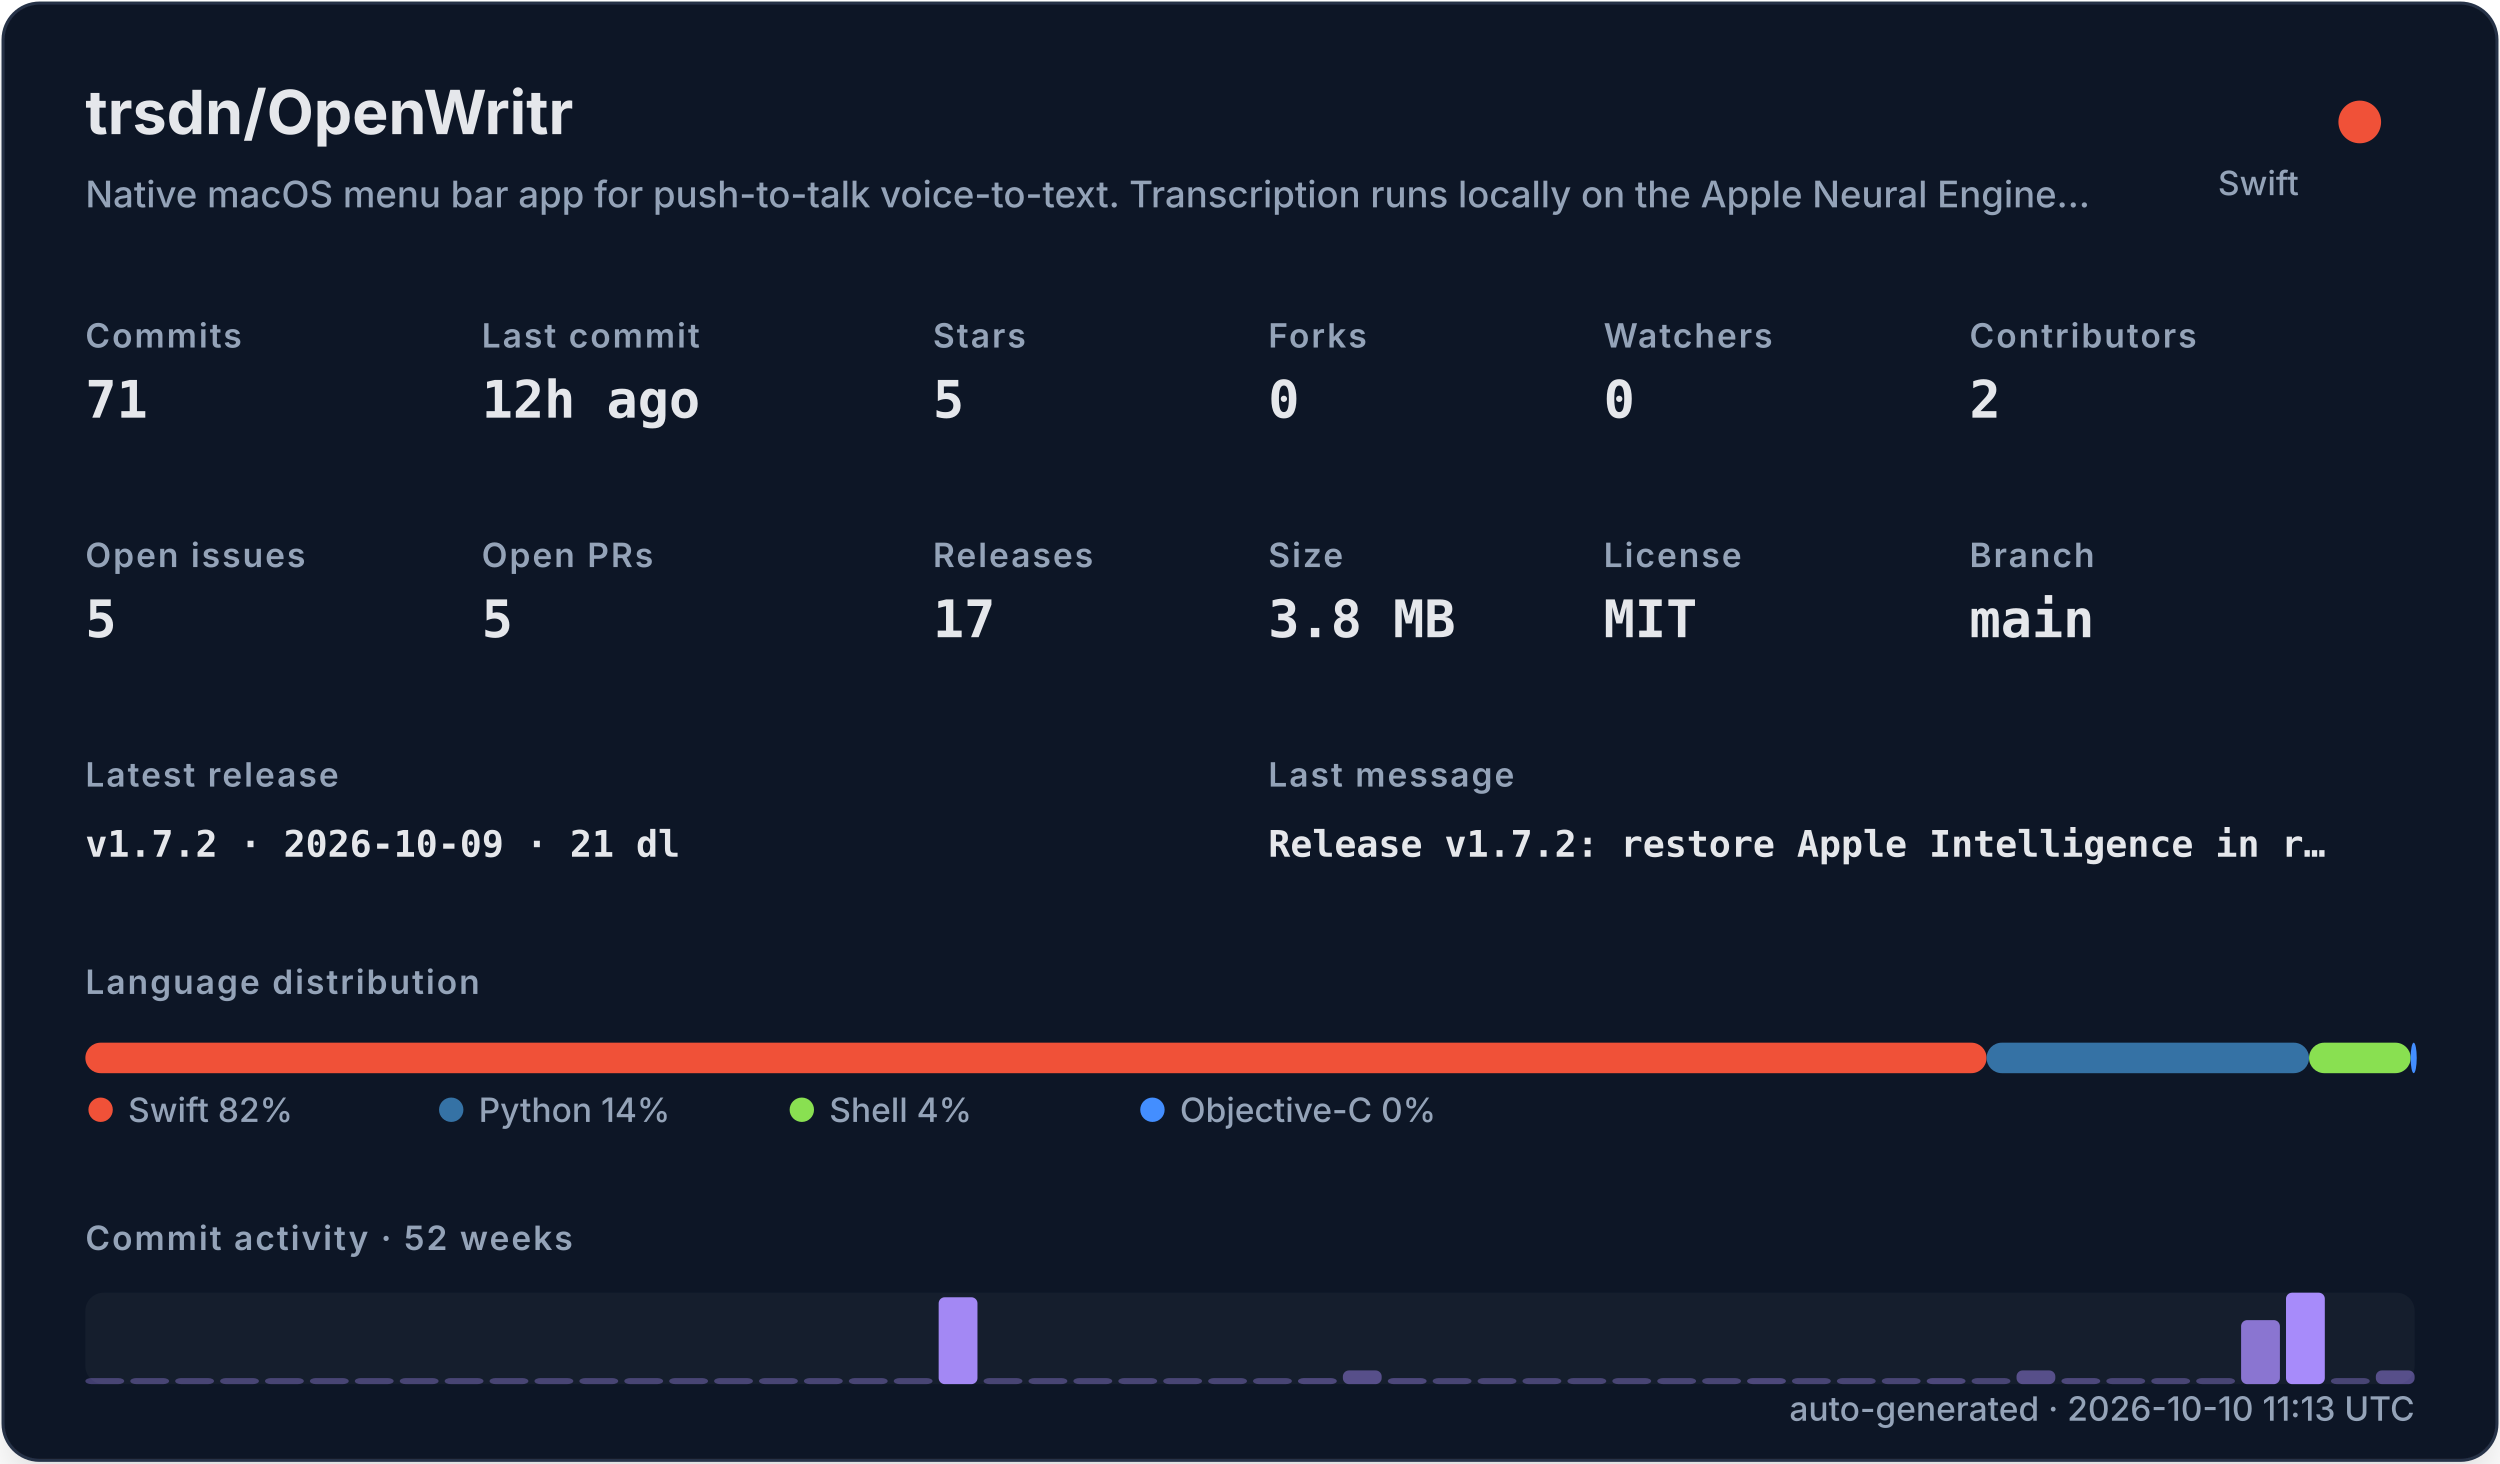
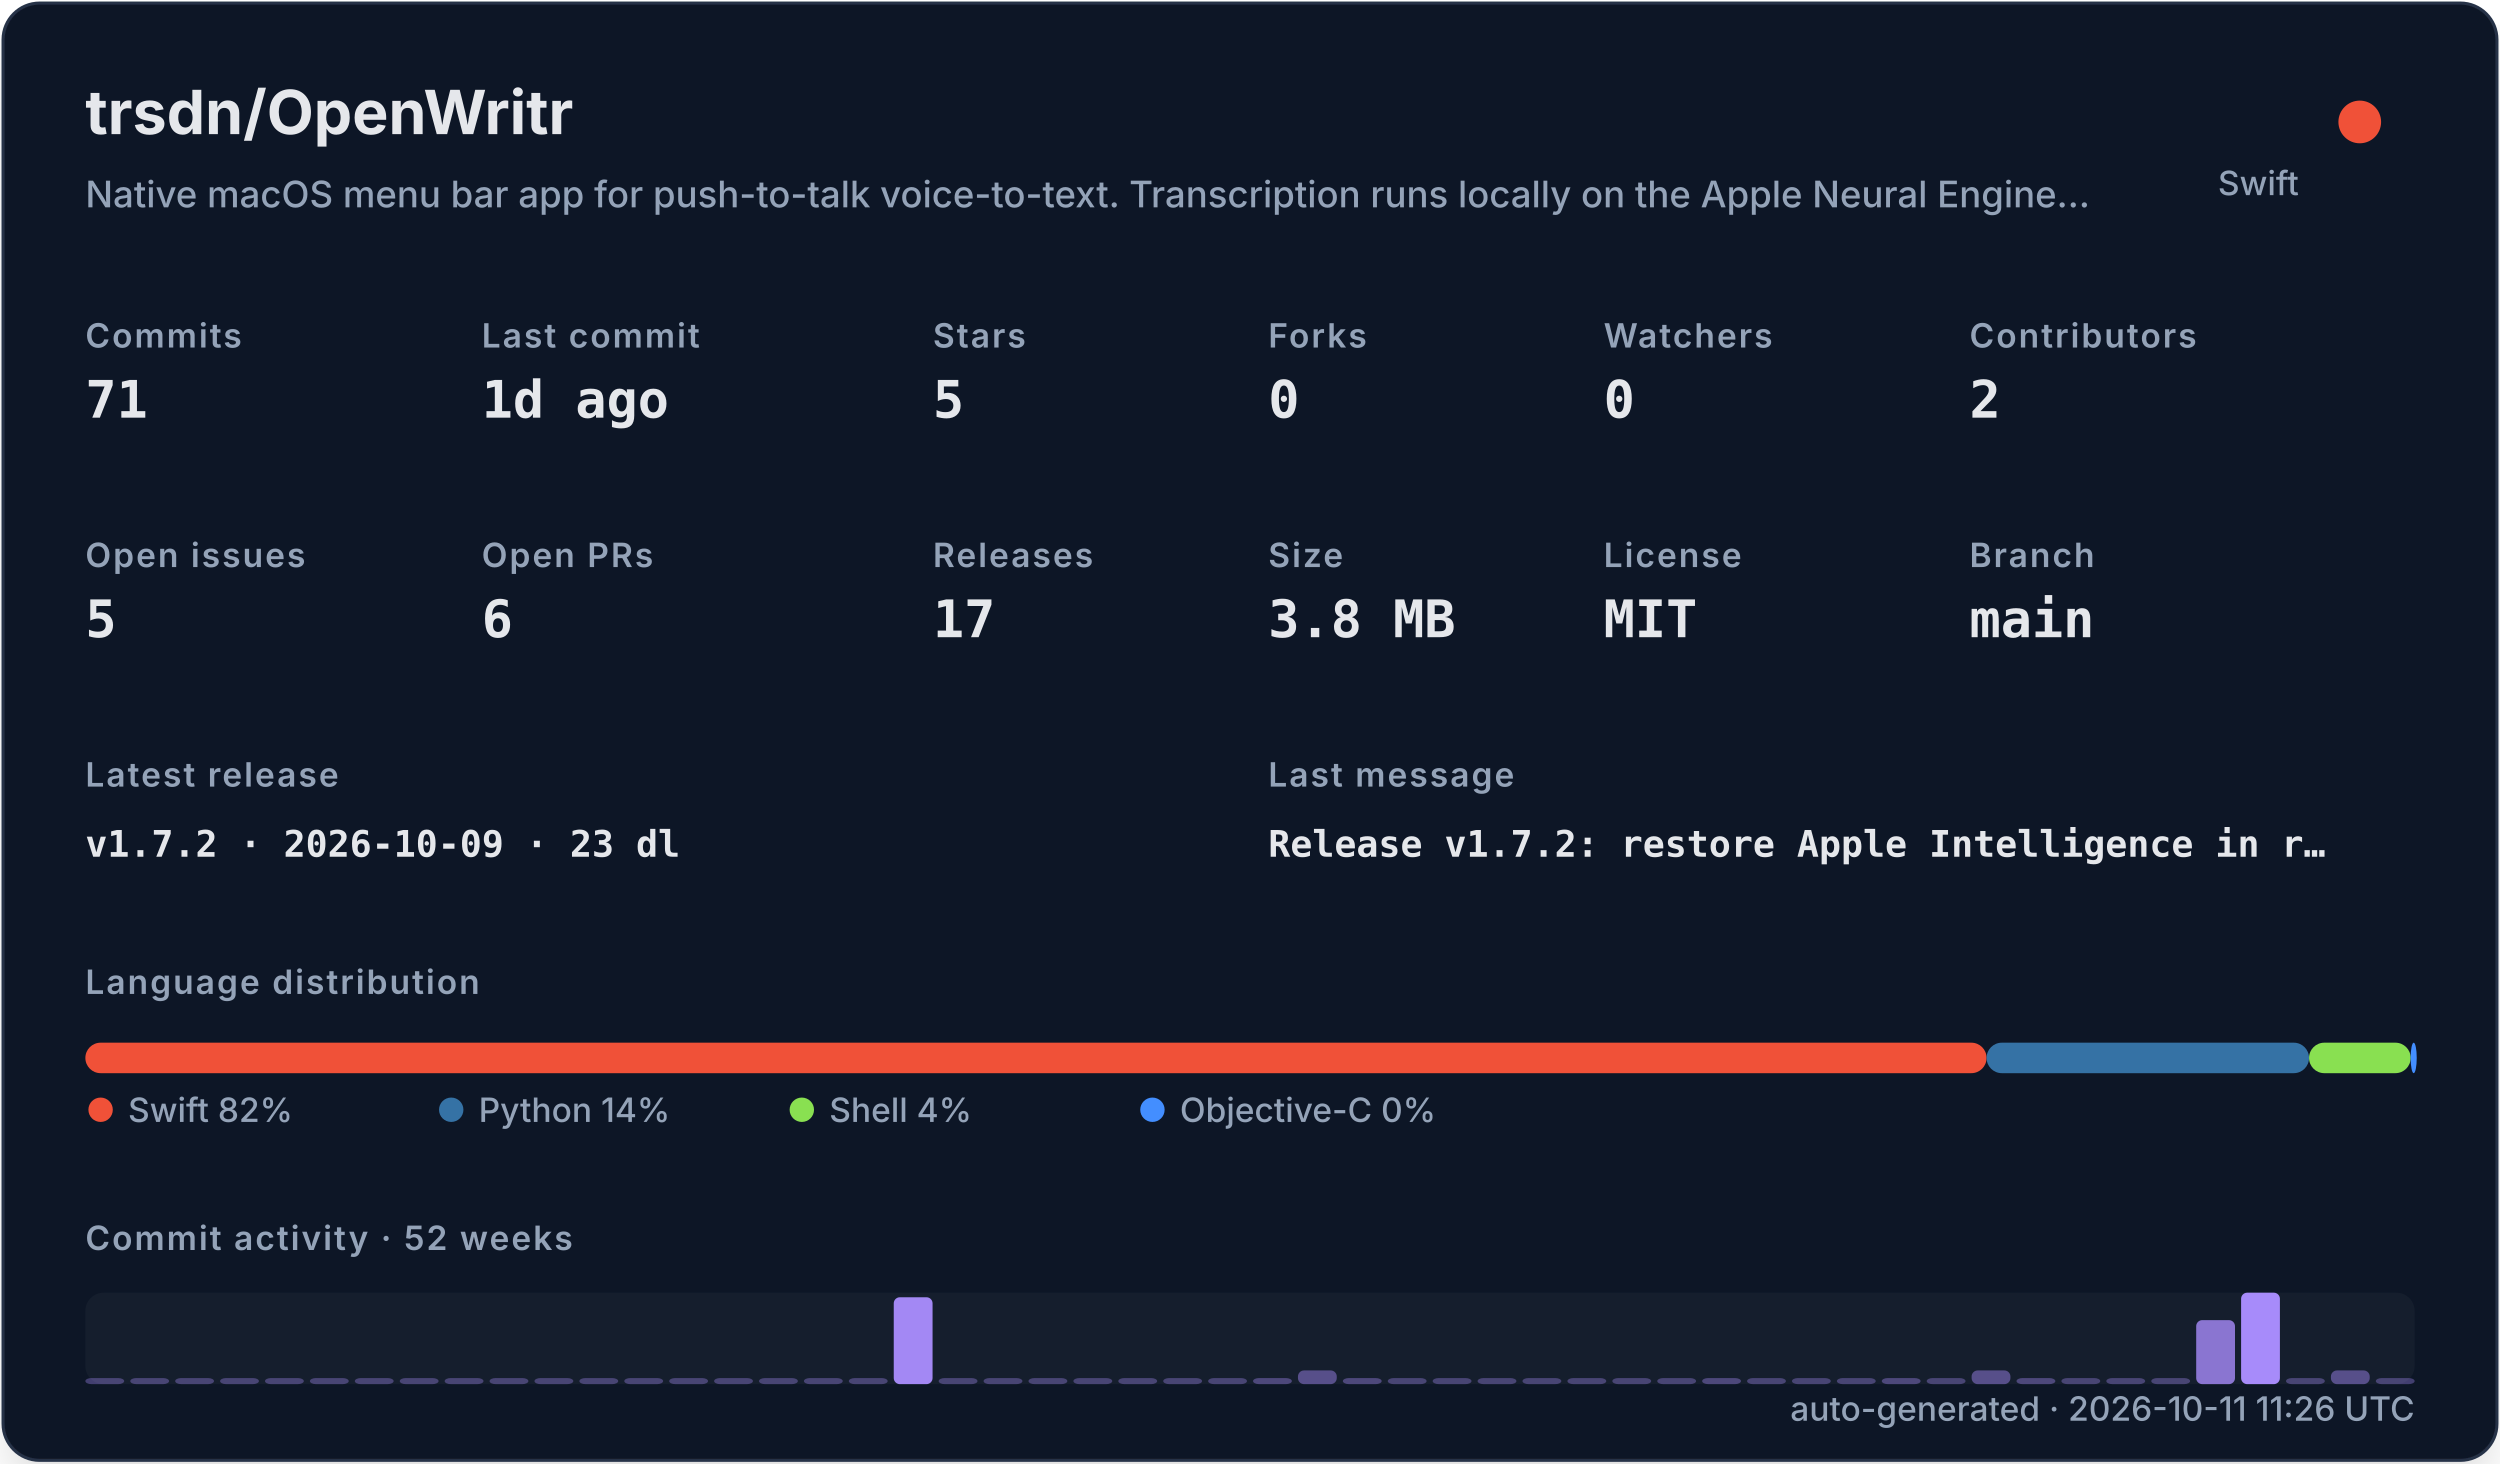
<svg xmlns="http://www.w3.org/2000/svg" width="820" height="480" viewBox="0 0 820 480" role="img">
  <defs>
    <filter id="shadow" x="-10%" y="-10%" width="120%" height="120%">
      <feDropShadow dx="0" dy="8" stdDeviation="10" flood-color="#000000" flood-opacity="0.16" />
    </filter>
    <style>
    .title { font: 700 20px -apple-system,BlinkMacSystemFont,"Segoe UI",sans-serif; fill: #e5e7eb; }
    .subtitle { font: 500 12px -apple-system,BlinkMacSystemFont,"Segoe UI",sans-serif; fill: #94a3b8; }
    .label { font: 600 11px -apple-system,BlinkMacSystemFont,"Segoe UI",sans-serif; fill: #94a3b8; text-transform: uppercase; letter-spacing: .06em; }
    .value { font: 700 17px ui-monospace,SFMono-Regular,Menlo,monospace; fill: #e5e7eb; }
    .small { font: 500 11px -apple-system,BlinkMacSystemFont,"Segoe UI",sans-serif; fill: #94a3b8; }
    .tiny { font: 500 10px -apple-system,BlinkMacSystemFont,"Segoe UI",sans-serif; fill: #94a3b8; }
    .mono { font: 650 12px ui-monospace,SFMono-Regular,Menlo,monospace; fill: #e5e7eb; }
  </style>
  </defs>
  <rect x="1" y="1" width="818" height="478" rx="12" fill="#111827" stroke="#263247" filter="url(#shadow)" />
  <text x="28" y="44" class="title">trsdn/OpenWritr</text>
  <text x="28" y="68" class="subtitle">Native macOS menu bar app for push-to-talk voice-to-text. Transcription runs locally on the Apple Neural Engine…</text>
  <circle cx="774" cy="40" r="7" fill="#F05138" />
  <text x="754" y="64" text-anchor="end" class="small">Swift</text>
  <text x="28" y="114" class="label">Commits</text>
  <text x="28" y="137" class="value">71</text>
  <text x="158" y="114" class="label">Last commit</text>
-   <text x="158" y="137" class="value">12h ago</text>
+   <text x="158" y="137" class="value">1d ago</text>
  <text x="306" y="114" class="label">Stars</text>
  <text x="306" y="137" class="value">5</text>
  <text x="416" y="114" class="label">Forks</text>
  <text x="416" y="137" class="value">0</text>
  <text x="526" y="114" class="label">Watchers</text>
  <text x="526" y="137" class="value">0</text>
  <text x="646" y="114" class="label">Contributors</text>
  <text x="646" y="137" class="value">2</text>
  <text x="28" y="186" class="label">Open issues</text>
  <text x="28" y="209" class="value">5</text>
  <text x="158" y="186" class="label">Open PRs</text>
-   <text x="158" y="209" class="value">5</text>
+   <text x="158" y="209" class="value">6</text>
  <text x="306" y="186" class="label">Releases</text>
  <text x="306" y="209" class="value">17</text>
  <text x="416" y="186" class="label">Size</text>
  <text x="416" y="209" class="value">3.8 MB</text>
  <text x="526" y="186" class="label">License</text>
  <text x="526" y="209" class="value">MIT</text>
  <text x="646" y="186" class="label">Branch</text>
  <text x="646" y="209" class="value">main</text>
  <text x="28" y="258" class="label">Latest release</text>
-   <text x="28" y="281" class="mono">v1.7.2 · 2026-10-09 · 21 dl</text>
+   <text x="28" y="281" class="mono">v1.7.2 · 2026-10-09 · 23 dl</text>
  <text x="416" y="258" class="label">Last message</text>
  <text x="416" y="281" class="mono">Release v1.7.2: restore Apple Intelligence in r…</text>
  <text x="28" y="326" class="label">Language distribution</text>
  <rect x="28.00" y="342" width="623.60" height="10" rx="5" fill="#F05138" />
  <rect x="651.60" y="342" width="105.76" height="10" rx="5" fill="#3572A5" />
  <rect x="757.37" y="342" width="33.33" height="10" rx="5" fill="#89e051" />
  <rect x="790.69" y="342" width="2.00" height="10" rx="5" fill="#438eff" />
  <circle cx="33" cy="364" r="4" fill="#F05138" />
  <text x="42" y="368" class="small">Swift 82%</text>
  <circle cx="148" cy="364" r="4" fill="#3572A5" />
  <text x="157" y="368" class="small">Python 14%</text>
  <circle cx="263" cy="364" r="4" fill="#89e051" />
  <text x="272" y="368" class="small">Shell 4%</text>
  <circle cx="378" cy="364" r="4" fill="#438eff" />
  <text x="387" y="368" class="small">Objective-C 0%</text>
  <text x="28" y="410" class="label">Commit activity · 52 weeks</text>
  <rect x="28" y="424" width="764" height="30" rx="6" fill="#1f2937" opacity=".42" />
  <rect x="28.00" y="452.00" width="12.73" height="2.00" rx="2" fill="#a78bfa" opacity="0.35" />
  <rect x="42.73" y="452.00" width="12.73" height="2.00" rx="2" fill="#a78bfa" opacity="0.35" />
  <rect x="57.46" y="452.00" width="12.73" height="2.00" rx="2" fill="#a78bfa" opacity="0.35" />
  <rect x="72.19" y="452.00" width="12.73" height="2.00" rx="2" fill="#a78bfa" opacity="0.35" />
  <rect x="86.92" y="452.00" width="12.73" height="2.00" rx="2" fill="#a78bfa" opacity="0.35" />
  <rect x="101.65" y="452.00" width="12.73" height="2.00" rx="2" fill="#a78bfa" opacity="0.35" />
  <rect x="116.38" y="452.00" width="12.73" height="2.00" rx="2" fill="#a78bfa" opacity="0.35" />
  <rect x="131.12" y="452.00" width="12.73" height="2.00" rx="2" fill="#a78bfa" opacity="0.35" />
  <rect x="145.85" y="452.00" width="12.73" height="2.00" rx="2" fill="#a78bfa" opacity="0.35" />
  <rect x="160.58" y="452.00" width="12.73" height="2.00" rx="2" fill="#a78bfa" opacity="0.35" />
  <rect x="175.31" y="452.00" width="12.73" height="2.00" rx="2" fill="#a78bfa" opacity="0.35" />
  <rect x="190.04" y="452.00" width="12.73" height="2.00" rx="2" fill="#a78bfa" opacity="0.35" />
  <rect x="204.77" y="452.00" width="12.73" height="2.00" rx="2" fill="#a78bfa" opacity="0.35" />
  <rect x="219.50" y="452.00" width="12.73" height="2.00" rx="2" fill="#a78bfa" opacity="0.35" />
  <rect x="234.23" y="452.00" width="12.73" height="2.00" rx="2" fill="#a78bfa" opacity="0.35" />
  <rect x="248.96" y="452.00" width="12.73" height="2.00" rx="2" fill="#a78bfa" opacity="0.35" />
  <rect x="263.69" y="452.00" width="12.73" height="2.00" rx="2" fill="#a78bfa" opacity="0.35" />
  <rect x="278.42" y="452.00" width="12.73" height="2.00" rx="2" fill="#a78bfa" opacity="0.35" />
-   <rect x="293.15" y="452.00" width="12.73" height="2.00" rx="2" fill="#a78bfa" opacity="0.35" />
-   <rect x="307.88" y="425.50" width="12.73" height="28.50" rx="2" fill="#a78bfa" opacity="0.97" />
+   <rect x="293.15" y="425.50" width="12.73" height="28.50" rx="2" fill="#a78bfa" opacity="0.97" />
+   <rect x="307.88" y="452.00" width="12.73" height="2.00" rx="2" fill="#a78bfa" opacity="0.35" />
  <rect x="322.62" y="452.00" width="12.73" height="2.00" rx="2" fill="#a78bfa" opacity="0.35" />
  <rect x="337.35" y="452.00" width="12.73" height="2.00" rx="2" fill="#a78bfa" opacity="0.35" />
  <rect x="352.08" y="452.00" width="12.73" height="2.00" rx="2" fill="#a78bfa" opacity="0.35" />
  <rect x="366.81" y="452.00" width="12.73" height="2.00" rx="2" fill="#a78bfa" opacity="0.35" />
  <rect x="381.54" y="452.00" width="12.73" height="2.00" rx="2" fill="#a78bfa" opacity="0.35" />
  <rect x="396.27" y="452.00" width="12.73" height="2.00" rx="2" fill="#a78bfa" opacity="0.35" />
-   <rect x="411.00" y="452.00" width="12.73" height="2.00" rx="2" fill="#a78bfa" opacity="0.35" />
-   <rect x="425.73" y="452.00" width="12.73" height="2.00" rx="2" fill="#a78bfa" opacity="0.38" />
-   <rect x="440.46" y="449.50" width="12.73" height="4.50" rx="2" fill="#a78bfa" opacity="0.45" />
-   <rect x="455.19" y="452.00" width="12.73" height="2.00" rx="2" fill="#a78bfa" opacity="0.38" />
+   <rect x="411.00" y="452.00" width="12.73" height="2.00" rx="2" fill="#a78bfa" opacity="0.38" />
+   <rect x="425.73" y="449.50" width="12.73" height="4.50" rx="2" fill="#a78bfa" opacity="0.45" />
+   <rect x="440.46" y="452.00" width="12.73" height="2.00" rx="2" fill="#a78bfa" opacity="0.38" />
+   <rect x="455.19" y="452.00" width="12.73" height="2.00" rx="2" fill="#a78bfa" opacity="0.35" />
  <rect x="469.92" y="452.00" width="12.73" height="2.00" rx="2" fill="#a78bfa" opacity="0.35" />
  <rect x="484.65" y="452.00" width="12.73" height="2.00" rx="2" fill="#a78bfa" opacity="0.35" />
  <rect x="499.38" y="452.00" width="12.73" height="2.00" rx="2" fill="#a78bfa" opacity="0.35" />
  <rect x="514.12" y="452.00" width="12.73" height="2.00" rx="2" fill="#a78bfa" opacity="0.35" />
  <rect x="528.85" y="452.00" width="12.73" height="2.00" rx="2" fill="#a78bfa" opacity="0.35" />
  <rect x="543.58" y="452.00" width="12.73" height="2.00" rx="2" fill="#a78bfa" opacity="0.35" />
-   <rect x="558.31" y="452.00" width="12.73" height="2.00" rx="2" fill="#a78bfa" opacity="0.35" />
-   <rect x="573.04" y="452.00" width="12.73" height="2.00" rx="2" fill="#a78bfa" opacity="0.38" />
+   <rect x="558.31" y="452.00" width="12.73" height="2.00" rx="2" fill="#a78bfa" opacity="0.38" />
+   <rect x="573.04" y="452.00" width="12.73" height="2.00" rx="2" fill="#a78bfa" opacity="0.35" />
  <rect x="587.77" y="452.00" width="12.73" height="2.00" rx="2" fill="#a78bfa" opacity="0.35" />
  <rect x="602.50" y="452.00" width="12.73" height="2.00" rx="2" fill="#a78bfa" opacity="0.35" />
-   <rect x="617.23" y="452.00" width="12.73" height="2.00" rx="2" fill="#a78bfa" opacity="0.35" />
-   <rect x="631.96" y="452.00" width="12.73" height="2.00" rx="2" fill="#a78bfa" opacity="0.38" />
-   <rect x="646.69" y="452.00" width="12.73" height="2.00" rx="2" fill="#a78bfa" opacity="0.35" />
-   <rect x="661.42" y="449.50" width="12.73" height="4.50" rx="2" fill="#a78bfa" opacity="0.45" />
-   <rect x="676.15" y="452.00" width="12.73" height="2.00" rx="2" fill="#a78bfa" opacity="0.38" />
+   <rect x="617.23" y="452.00" width="12.73" height="2.00" rx="2" fill="#a78bfa" opacity="0.38" />
+   <rect x="631.96" y="452.00" width="12.73" height="2.00" rx="2" fill="#a78bfa" opacity="0.35" />
+   <rect x="646.69" y="449.50" width="12.73" height="4.50" rx="2" fill="#a78bfa" opacity="0.45" />
+   <rect x="661.42" y="452.00" width="12.73" height="2.00" rx="2" fill="#a78bfa" opacity="0.38" />
+   <rect x="676.15" y="452.00" width="12.73" height="2.00" rx="2" fill="#a78bfa" opacity="0.35" />
  <rect x="690.88" y="452.00" width="12.73" height="2.00" rx="2" fill="#a78bfa" opacity="0.35" />
  <rect x="705.62" y="452.00" width="12.73" height="2.00" rx="2" fill="#a78bfa" opacity="0.35" />
-   <rect x="720.35" y="452.00" width="12.73" height="2.00" rx="2" fill="#a78bfa" opacity="0.35" />
-   <rect x="735.08" y="433.00" width="12.73" height="21.00" rx="2" fill="#a78bfa" opacity="0.80" />
-   <rect x="749.81" y="424.00" width="12.73" height="30.00" rx="2" fill="#a78bfa" opacity="1.00" />
-   <rect x="764.54" y="452.00" width="12.73" height="2.00" rx="2" fill="#a78bfa" opacity="0.35" />
-   <rect x="779.27" y="449.50" width="12.73" height="4.50" rx="2" fill="#a78bfa" opacity="0.45" />
-   <text x="792" y="466" text-anchor="end" class="small">auto-generated · 2026-10-10 11:13 UTC</text>
+   <rect x="720.35" y="433.00" width="12.73" height="21.00" rx="2" fill="#a78bfa" opacity="0.80" />
+   <rect x="735.08" y="424.00" width="12.73" height="30.00" rx="2" fill="#a78bfa" opacity="1.00" />
+   <rect x="749.81" y="452.00" width="12.73" height="2.00" rx="2" fill="#a78bfa" opacity="0.35" />
+   <rect x="764.54" y="449.50" width="12.73" height="4.50" rx="2" fill="#a78bfa" opacity="0.45" />
+   <rect x="779.27" y="452.00" width="12.73" height="2.00" rx="2" fill="#a78bfa" opacity="0.35" />
+   <text x="792" y="466" text-anchor="end" class="small">auto-generated · 2026-10-11 11:26 UTC</text>
</svg>
